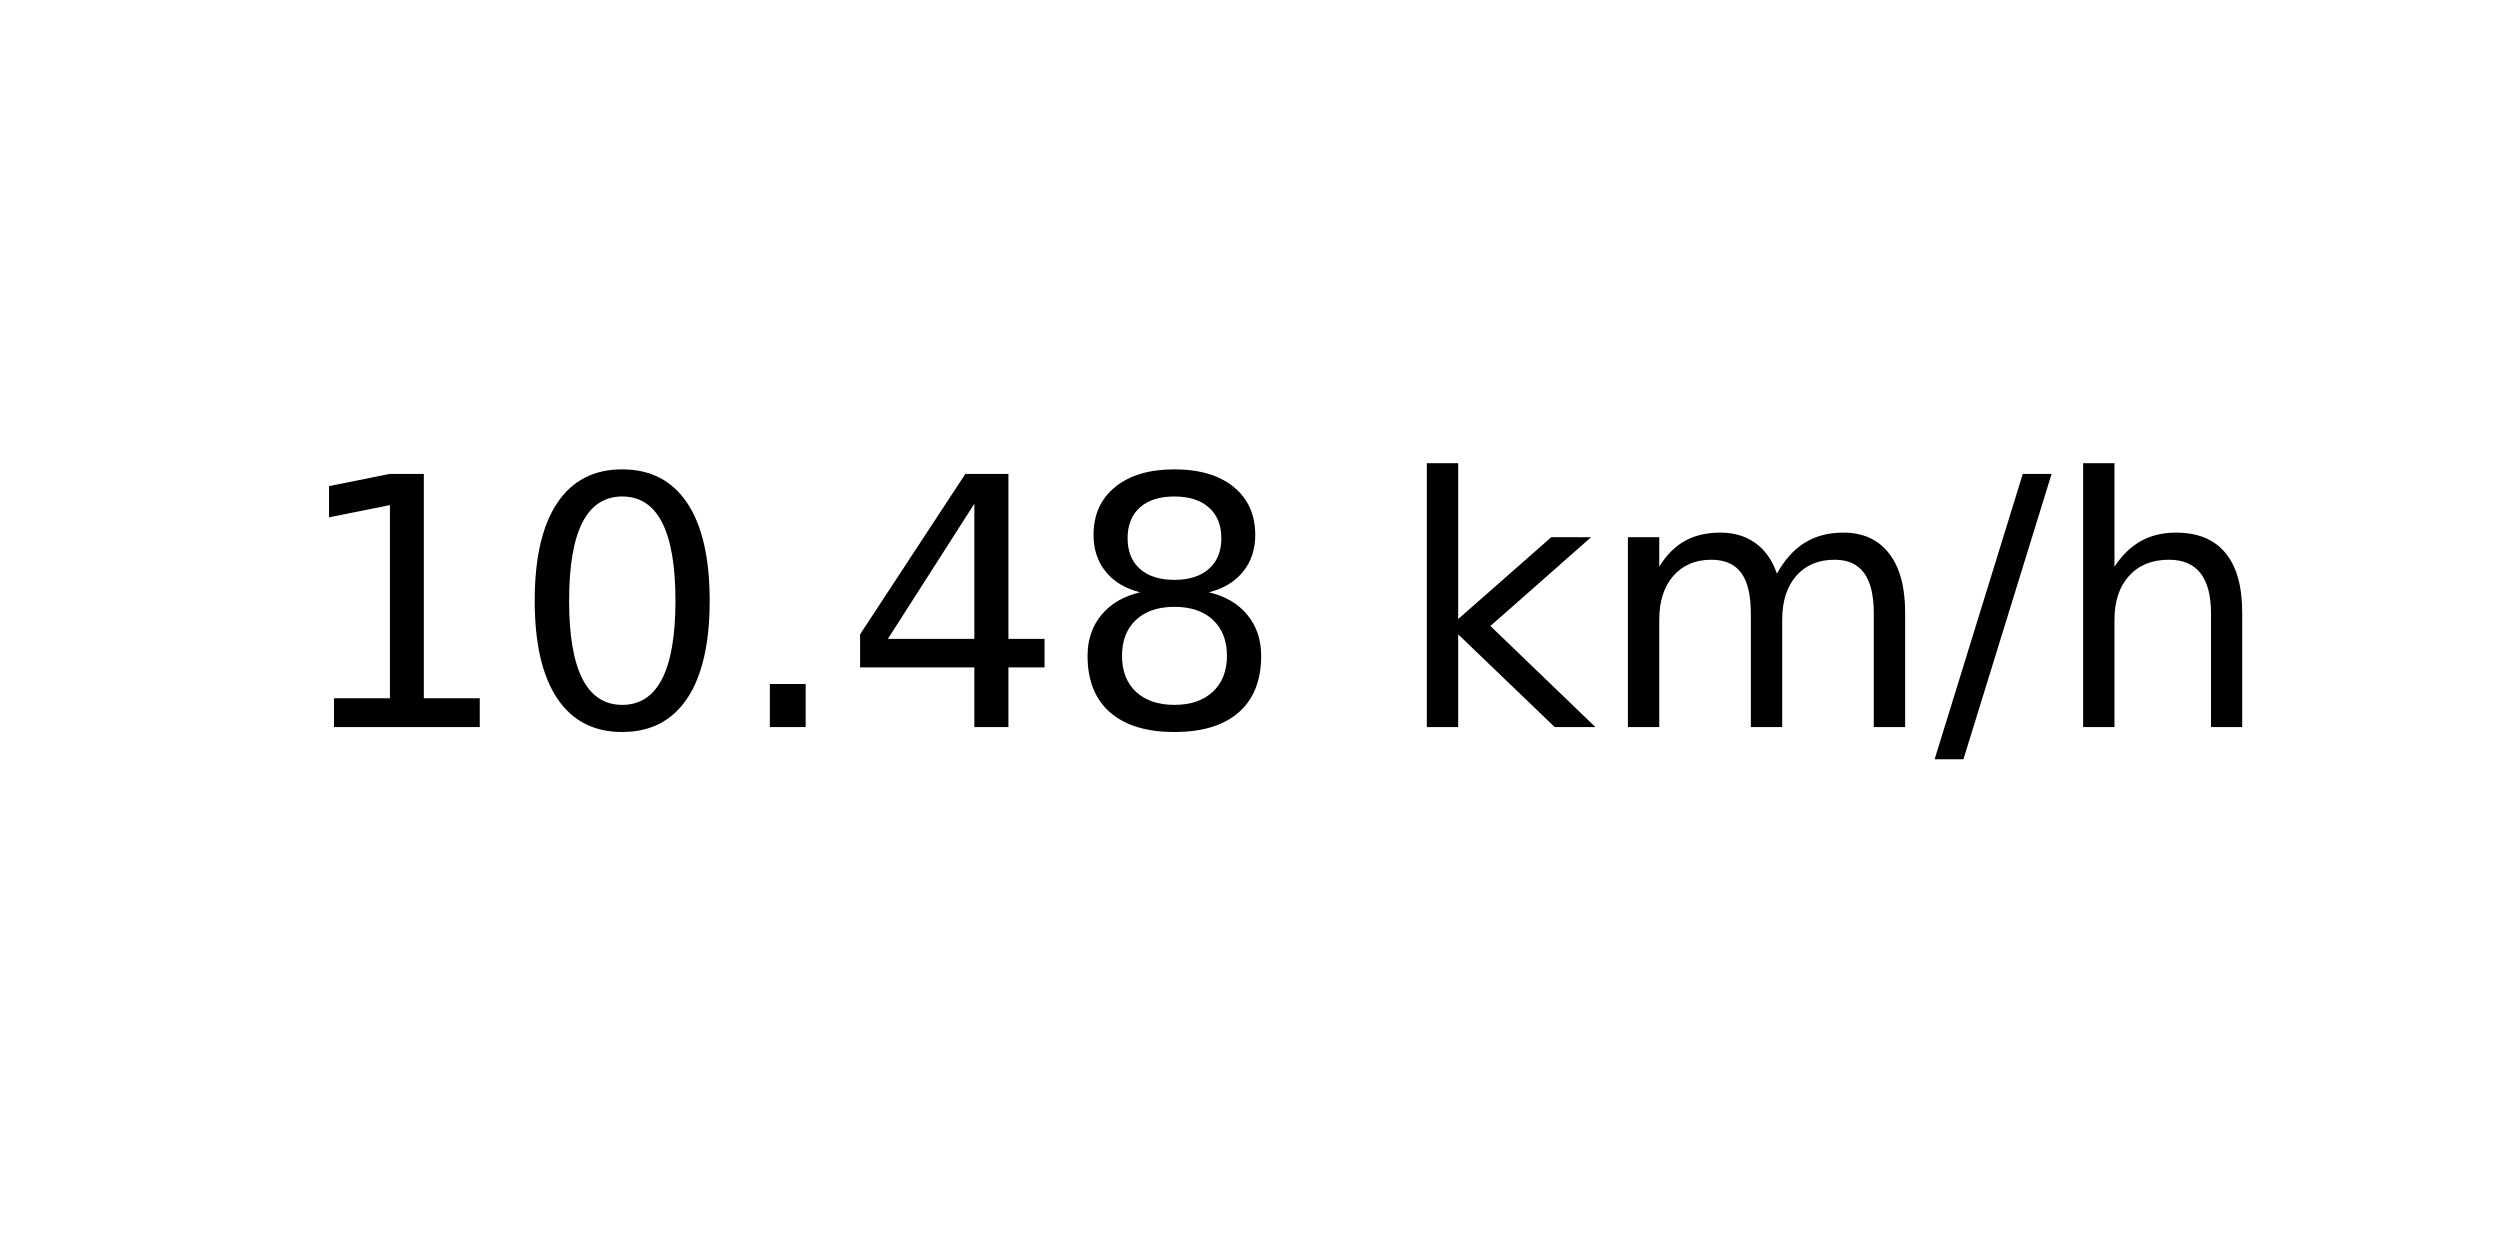
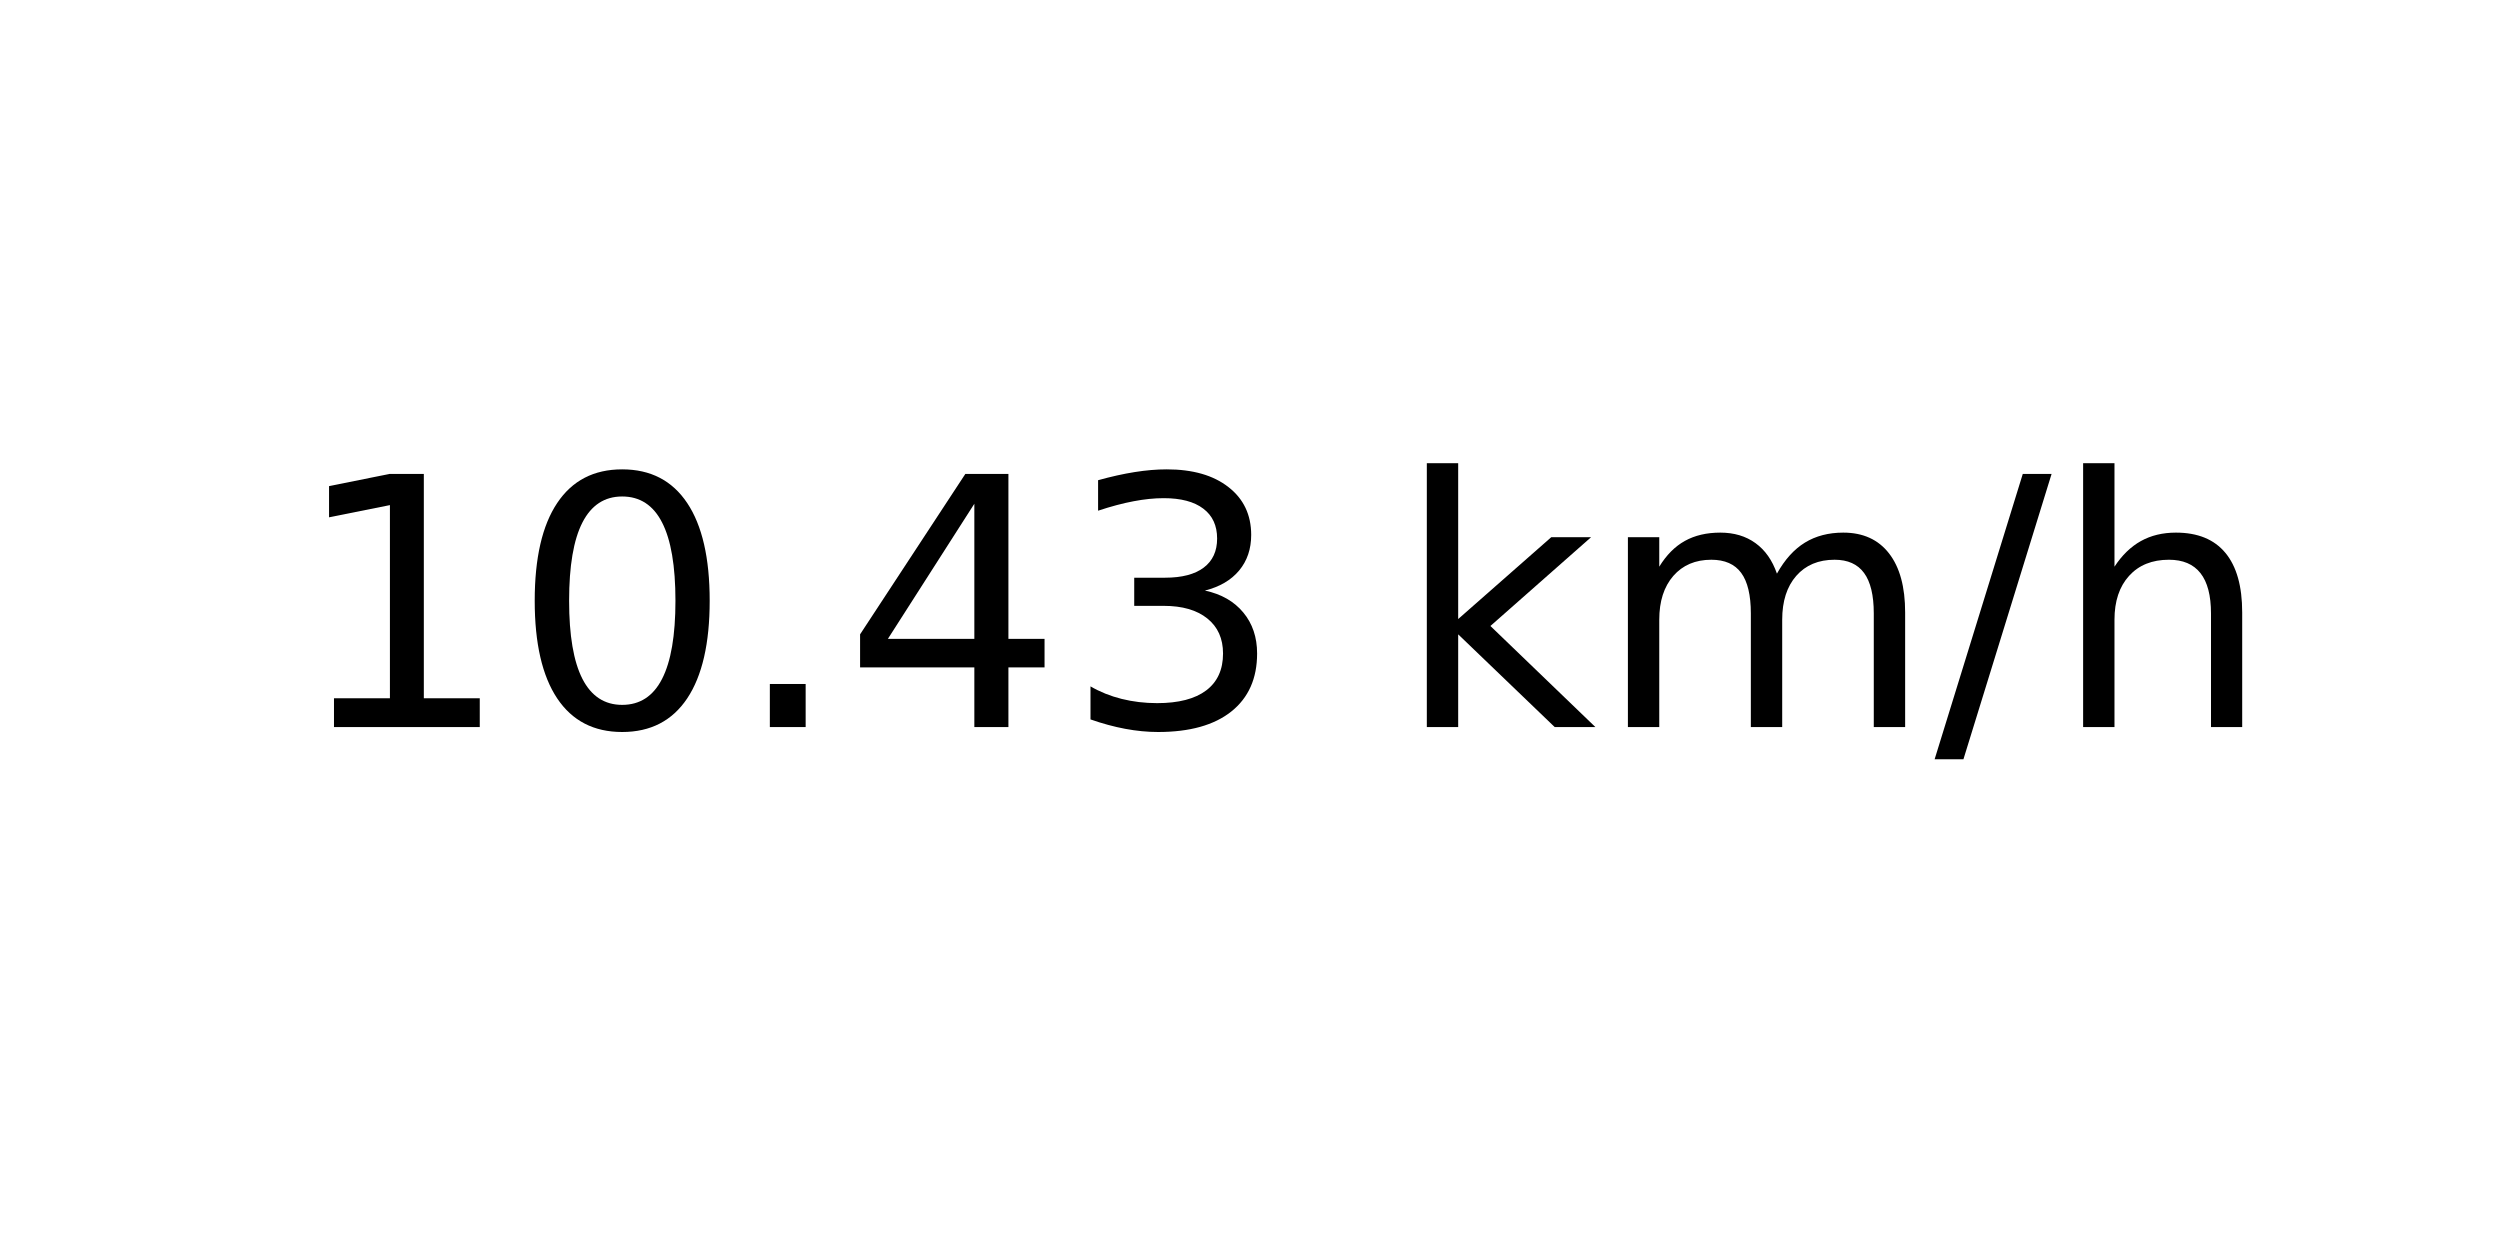
<svg xmlns="http://www.w3.org/2000/svg" xmlns:xlink="http://www.w3.org/1999/xlink" width="72pt" height="36pt" viewBox="0 0 72 36" version="1.1">
  <defs>
    <style type="text/css">*{stroke-linejoin: round; stroke-linecap: butt}</style>
  </defs>
  <g id="figure_1">
    <g id="axes_1">
      <g id="text_1">
        <g transform="translate(8.378125 20.93937) scale(0.1 -0.1)">
          <defs>
            <path id="DejaVuSans-31" d="M 794 531  L 1825 531  L 1825 4091  L 703 3866  L 703 4441  L 1819 4666  L 2450 4666  L 2450 531  L 3481 531  L 3481 0  L 794 0  L 794 531  z " transform="scale(0.015625)" />
            <path id="DejaVuSans-30" d="M 2034 4250  Q 1547 4250 1301 3770  Q 1056 3291 1056 2328  Q 1056 1369 1301 889  Q 1547 409 2034 409  Q 2525 409 2770 889  Q 3016 1369 3016 2328  Q 3016 3291 2770 3770  Q 2525 4250 2034 4250  z M 2034 4750  Q 2819 4750 3233 4129  Q 3647 3509 3647 2328  Q 3647 1150 3233 529  Q 2819 -91 2034 -91  Q 1250 -91 836 529  Q 422 1150 422 2328  Q 422 3509 836 4129  Q 1250 4750 2034 4750  z " transform="scale(0.015625)" />
            <path id="DejaVuSans-2e" d="M 684 794  L 1344 794  L 1344 0  L 684 0  L 684 794  z " transform="scale(0.015625)" />
            <path id="DejaVuSans-34" d="M 2419 4116  L 825 1625  L 2419 1625  L 2419 4116  z M 2253 4666  L 3047 4666  L 3047 1625  L 3713 1625  L 3713 1100  L 3047 1100  L 3047 0  L 2419 0  L 2419 1100  L 313 1100  L 313 1709  L 2253 4666  z " transform="scale(0.015625)" />
-             <path id="DejaVuSans-38" d="M 2034 2216  Q 1584 2216 1326 1975  Q 1069 1734 1069 1313  Q 1069 891 1326 650  Q 1584 409 2034 409  Q 2484 409 2743 651  Q 3003 894 3003 1313  Q 3003 1734 2745 1975  Q 2488 2216 2034 2216  z M 1403 2484  Q 997 2584 770 2862  Q 544 3141 544 3541  Q 544 4100 942 4425  Q 1341 4750 2034 4750  Q 2731 4750 3128 4425  Q 3525 4100 3525 3541  Q 3525 3141 3298 2862  Q 3072 2584 2669 2484  Q 3125 2378 3379 2068  Q 3634 1759 3634 1313  Q 3634 634 3220 271  Q 2806 -91 2034 -91  Q 1263 -91 848 271  Q 434 634 434 1313  Q 434 1759 690 2068  Q 947 2378 1403 2484  z M 1172 3481  Q 1172 3119 1398 2916  Q 1625 2713 2034 2713  Q 2441 2713 2670 2916  Q 2900 3119 2900 3481  Q 2900 3844 2670 4047  Q 2441 4250 2034 4250  Q 1625 4250 1398 4047  Q 1172 3844 1172 3481  z " transform="scale(0.015625)" />
+             <path id="DejaVuSans-33" d="M 2597 2516  Q 3050 2419 3304 2112  Q 3559 1806 3559 1356  Q 3559 666 3084 287  Q 2609 -91 1734 -91  Q 1441 -91 1130 -33  Q 819 25 488 141  L 488 750  Q 750 597 1062 519  Q 1375 441 1716 441  Q 2309 441 2620 675  Q 2931 909 2931 1356  Q 2931 1769 2642 2001  Q 2353 2234 1838 2234  L 1294 2234  L 1294 2753  L 1863 2753  Q 2328 2753 2575 2939  Q 2822 3125 2822 3475  Q 2822 3834 2567 4026  Q 2313 4219 1838 4219  Q 1578 4219 1281 4162  Q 984 4106 628 3988  L 628 4550  Q 988 4650 1302 4700  Q 1616 4750 1894 4750  Q 2613 4750 3031 4423  Q 3450 4097 3450 3541  Q 3450 3153 3228 2886  Q 3006 2619 2597 2516  z " transform="scale(0.015625)" />
            <path id="DejaVuSans-20" transform="scale(0.015625)" />
            <path id="DejaVuSans-6b" d="M 581 4863  L 1159 4863  L 1159 1991  L 2875 3500  L 3609 3500  L 1753 1863  L 3688 0  L 2938 0  L 1159 1709  L 1159 0  L 581 0  L 581 4863  z " transform="scale(0.015625)" />
            <path id="DejaVuSans-6d" d="M 3328 2828  Q 3544 3216 3844 3400  Q 4144 3584 4550 3584  Q 5097 3584 5394 3201  Q 5691 2819 5691 2113  L 5691 0  L 5113 0  L 5113 2094  Q 5113 2597 4934 2840  Q 4756 3084 4391 3084  Q 3944 3084 3684 2787  Q 3425 2491 3425 1978  L 3425 0  L 2847 0  L 2847 2094  Q 2847 2600 2669 2842  Q 2491 3084 2119 3084  Q 1678 3084 1418 2786  Q 1159 2488 1159 1978  L 1159 0  L 581 0  L 581 3500  L 1159 3500  L 1159 2956  Q 1356 3278 1631 3431  Q 1906 3584 2284 3584  Q 2666 3584 2933 3390  Q 3200 3197 3328 2828  z " transform="scale(0.015625)" />
            <path id="DejaVuSans-2f" d="M 1625 4666  L 2156 4666  L 531 -594  L 0 -594  L 1625 4666  z " transform="scale(0.015625)" />
            <path id="DejaVuSans-68" d="M 3513 2113  L 3513 0  L 2938 0  L 2938 2094  Q 2938 2591 2744 2837  Q 2550 3084 2163 3084  Q 1697 3084 1428 2787  Q 1159 2491 1159 1978  L 1159 0  L 581 0  L 581 4863  L 1159 4863  L 1159 2956  Q 1366 3272 1645 3428  Q 1925 3584 2291 3584  Q 2894 3584 3203 3211  Q 3513 2838 3513 2113  z " transform="scale(0.015625)" />
          </defs>
          <use xlink:href="#DejaVuSans-31" />
          <use xlink:href="#DejaVuSans-30" x="63.623" />
          <use xlink:href="#DejaVuSans-2e" x="127.246" />
          <use xlink:href="#DejaVuSans-34" x="159.033" />
-           <use xlink:href="#DejaVuSans-38" x="222.656" />
+           <use xlink:href="#DejaVuSans-33" x="222.656" />
          <use xlink:href="#DejaVuSans-20" x="286.279" />
          <use xlink:href="#DejaVuSans-6b" x="318.066" />
          <use xlink:href="#DejaVuSans-6d" x="375.977" />
          <use xlink:href="#DejaVuSans-2f" x="473.389" />
          <use xlink:href="#DejaVuSans-68" x="507.08" />
        </g>
      </g>
    </g>
  </g>
</svg>
